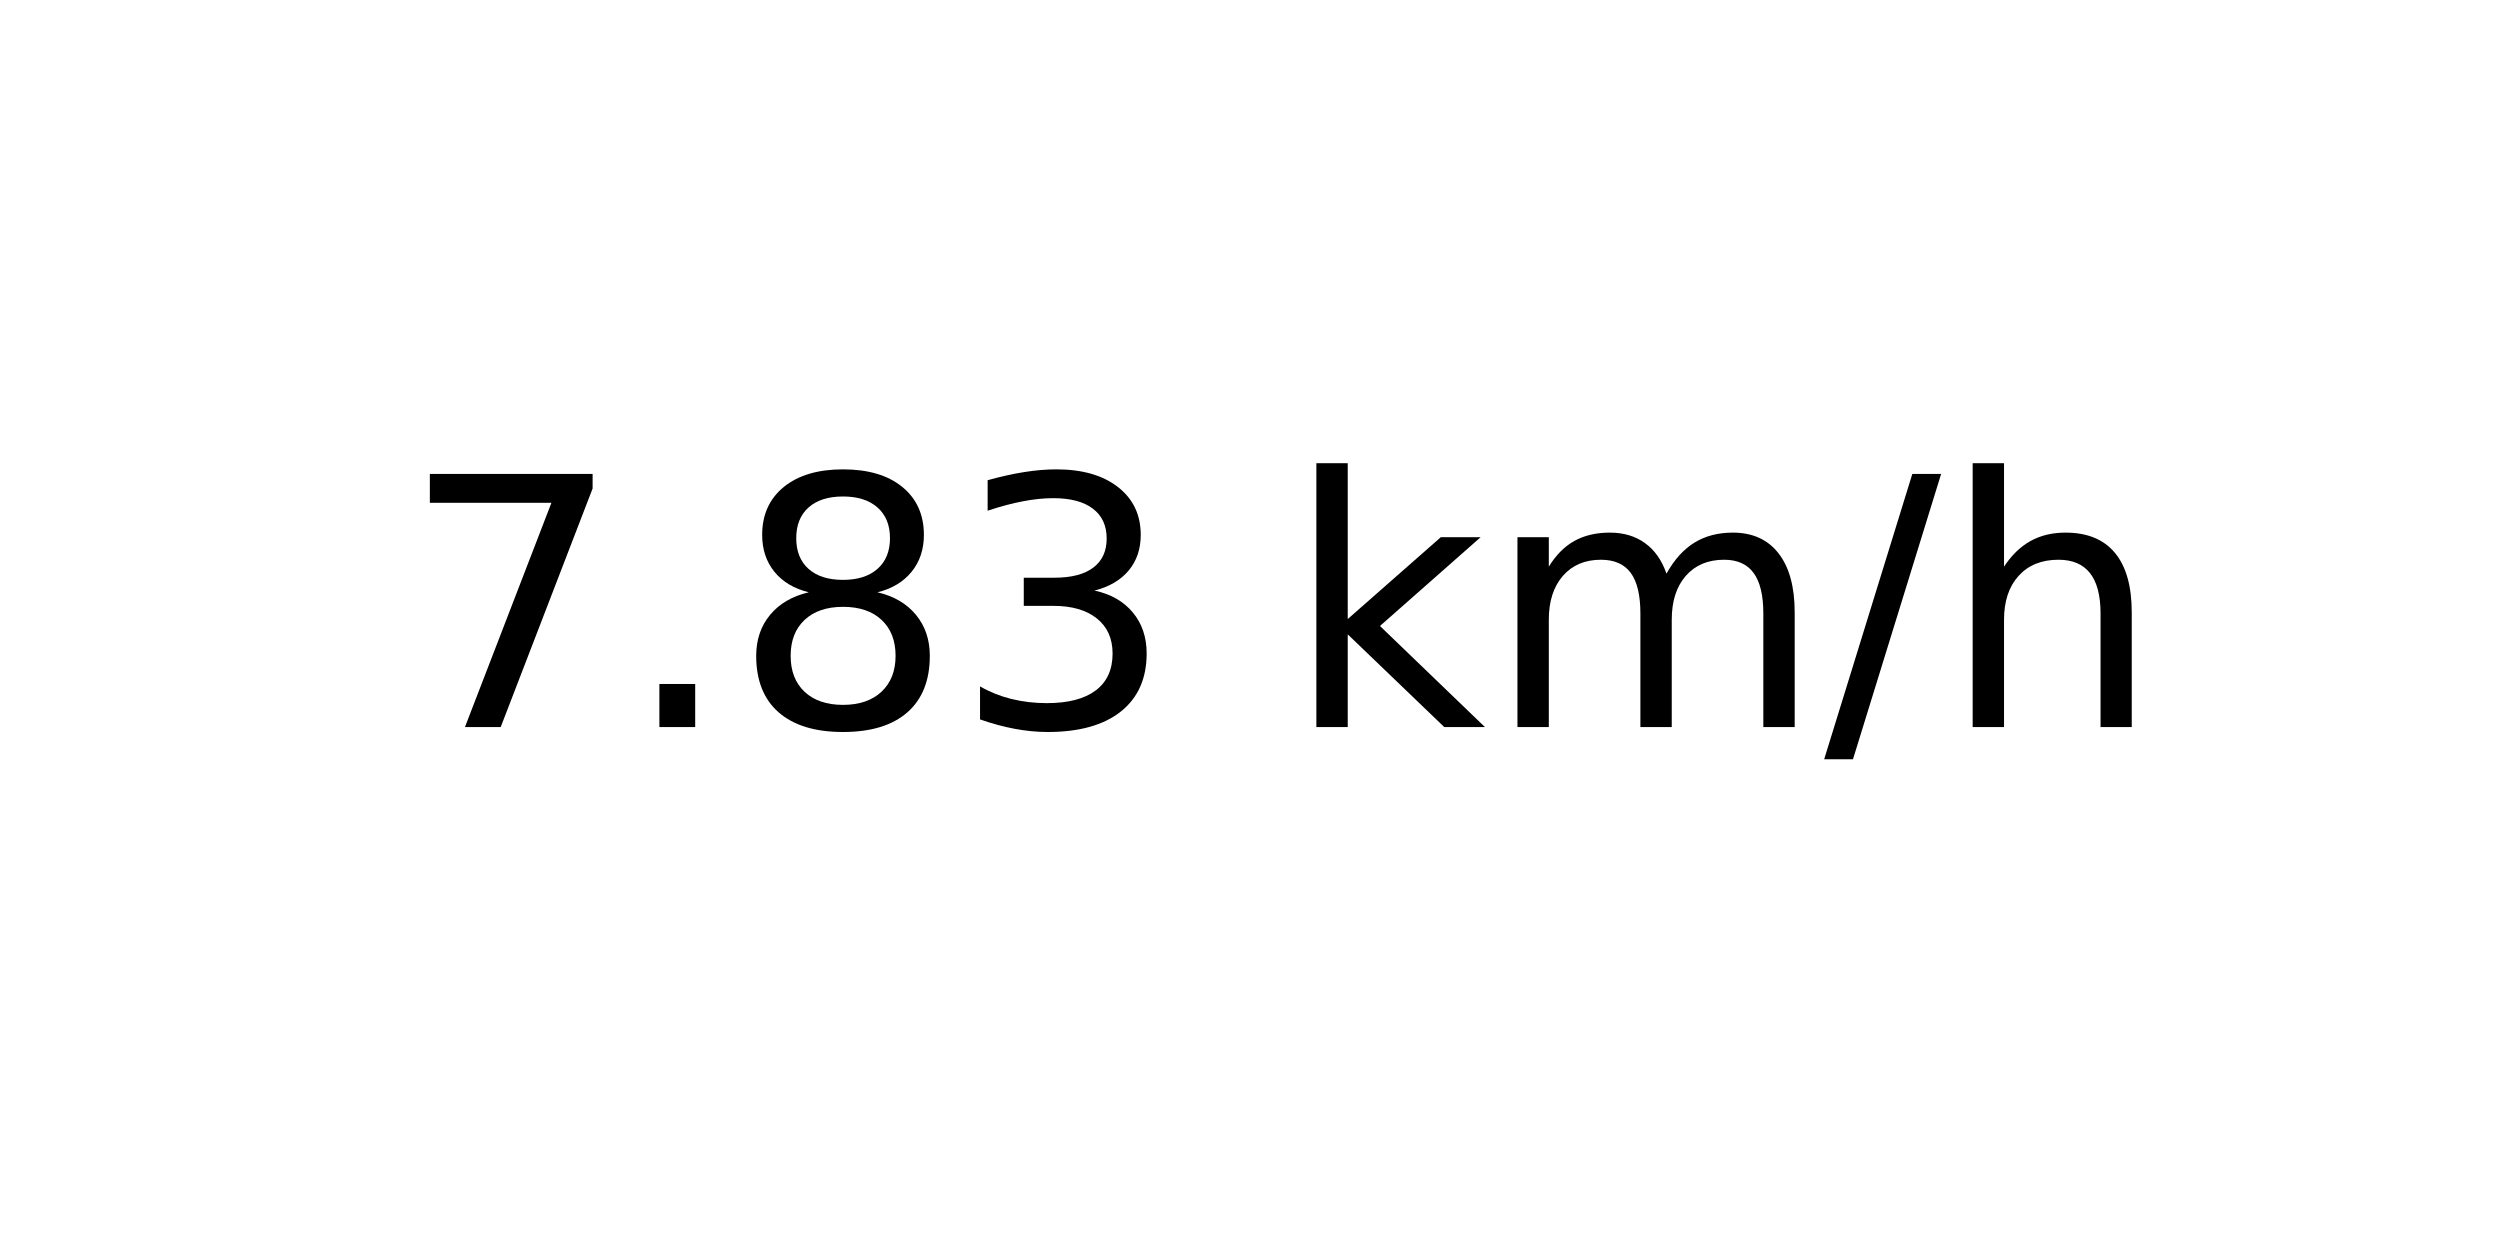
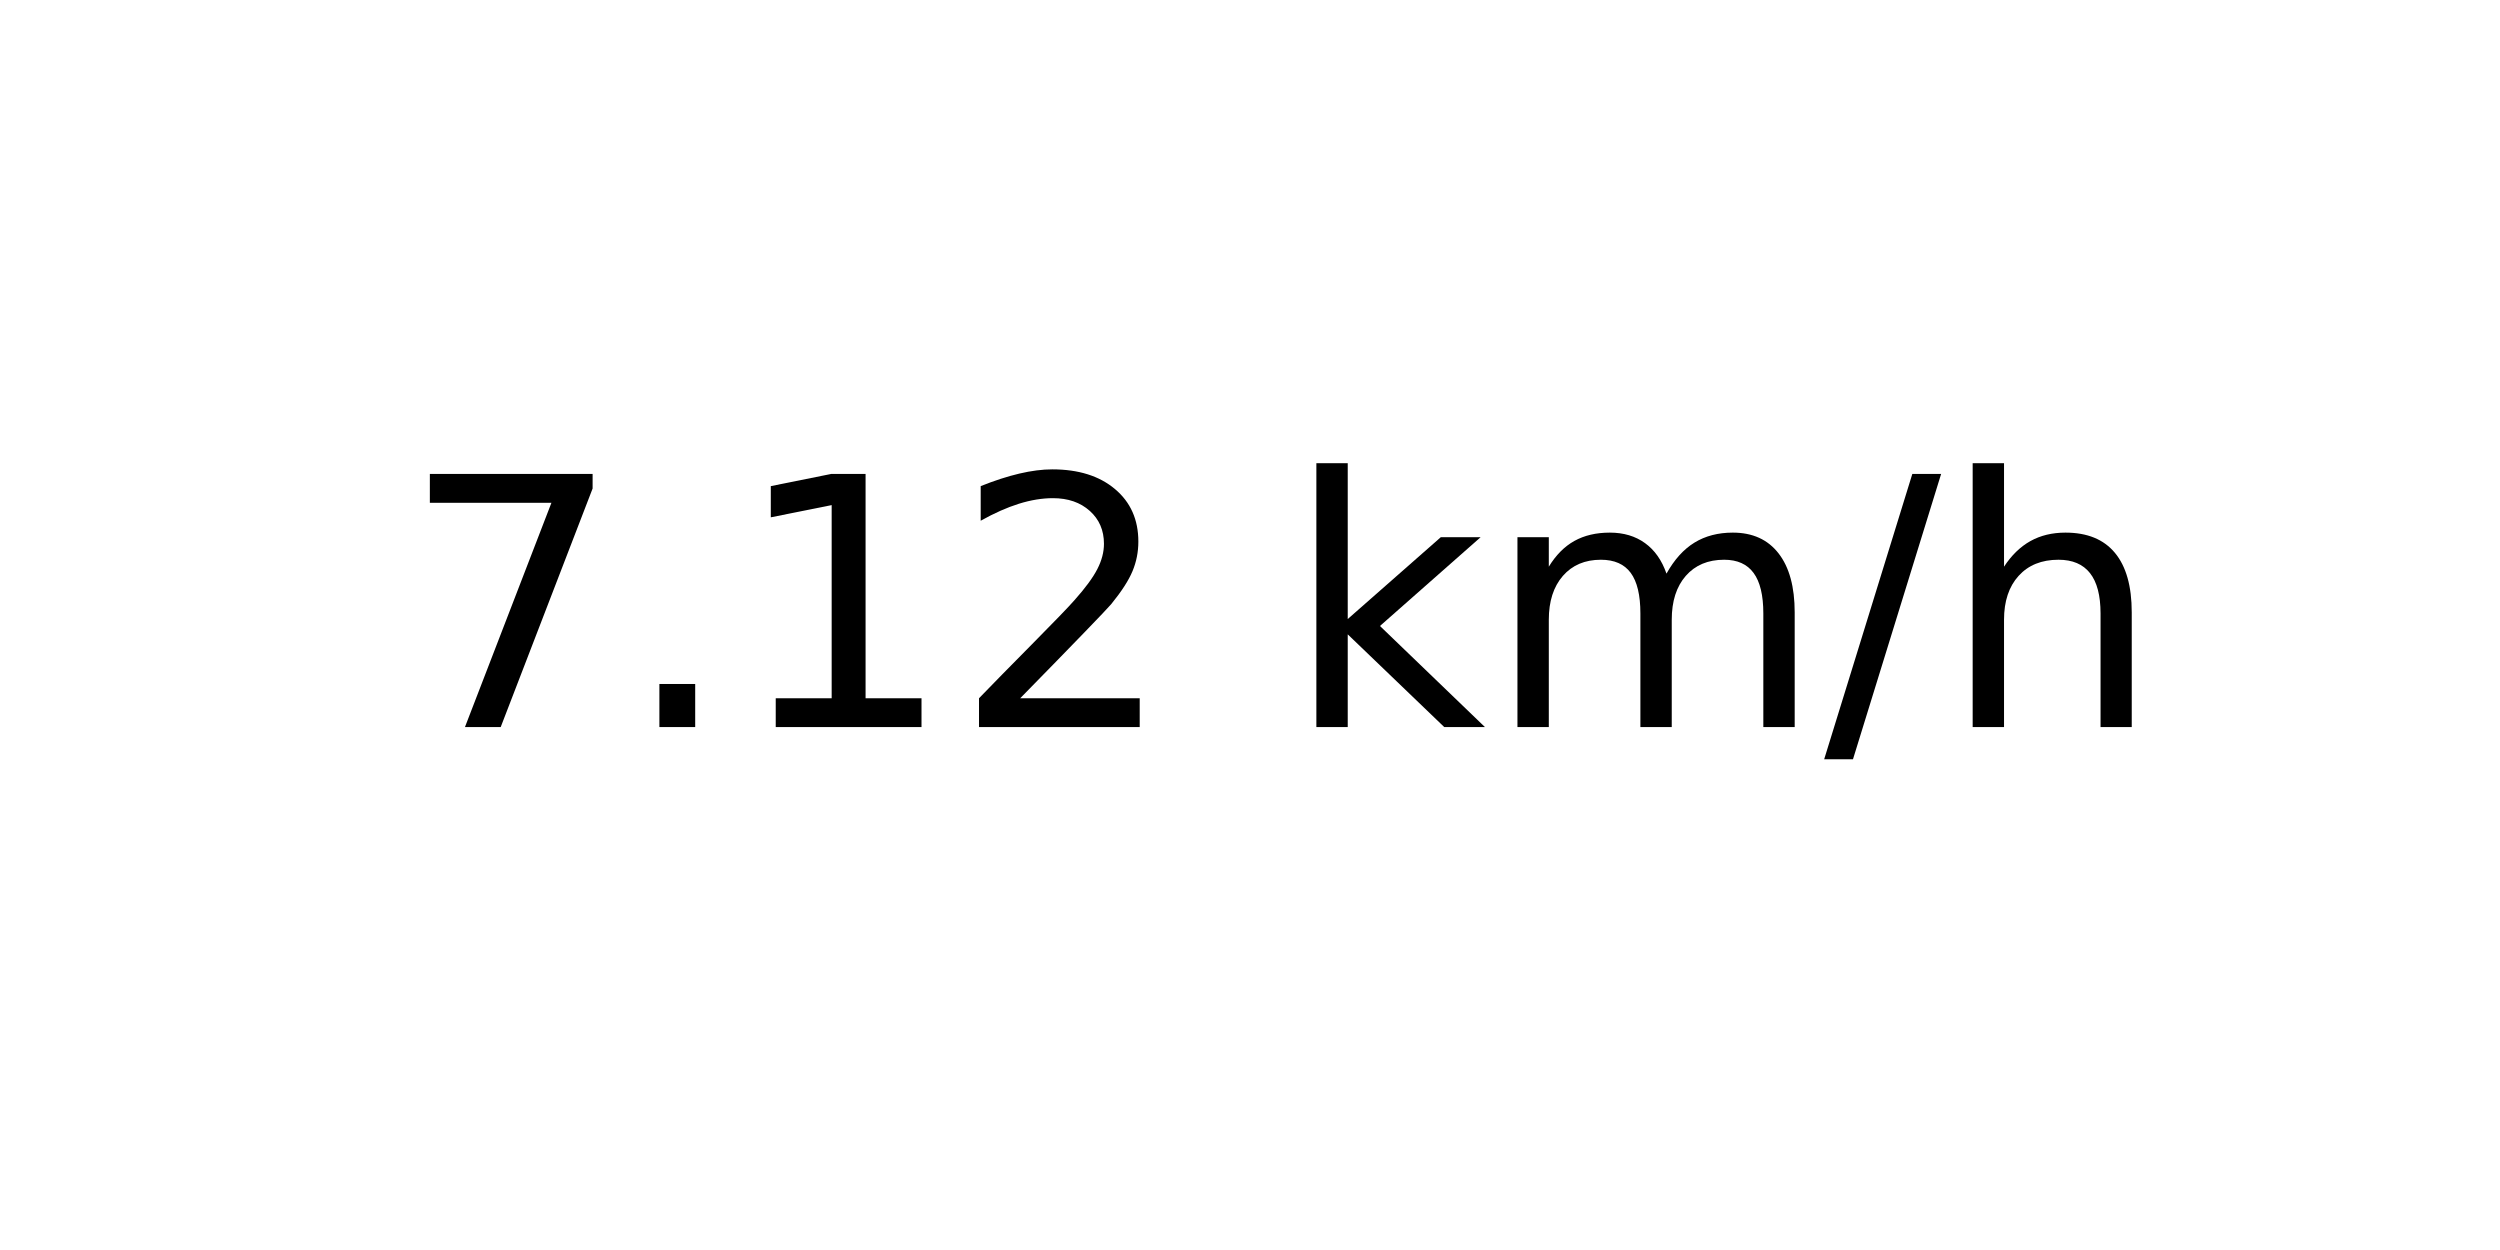
<svg xmlns="http://www.w3.org/2000/svg" xmlns:xlink="http://www.w3.org/1999/xlink" width="72pt" height="36pt" viewBox="0 0 72 36" version="1.1">
  <defs>
    <style type="text/css">*{stroke-linejoin: round; stroke-linecap: butt}</style>
  </defs>
  <g id="figure_1">
    <g id="axes_1">
      <g id="text_1">
        <g transform="translate(11.55937 20.93937) scale(0.1 -0.1)">
          <defs>
            <path id="DejaVuSans-37" d="M 525 4666  L 3525 4666  L 3525 4397  L 1831 0  L 1172 0  L 2766 4134  L 525 4134  L 525 4666  z " transform="scale(0.015625)" />
            <path id="DejaVuSans-2e" d="M 684 794  L 1344 794  L 1344 0  L 684 0  L 684 794  z " transform="scale(0.015625)" />
-             <path id="DejaVuSans-38" d="M 2034 2216  Q 1584 2216 1326 1975  Q 1069 1734 1069 1313  Q 1069 891 1326 650  Q 1584 409 2034 409  Q 2484 409 2743 651  Q 3003 894 3003 1313  Q 3003 1734 2745 1975  Q 2488 2216 2034 2216  z M 1403 2484  Q 997 2584 770 2862  Q 544 3141 544 3541  Q 544 4100 942 4425  Q 1341 4750 2034 4750  Q 2731 4750 3128 4425  Q 3525 4100 3525 3541  Q 3525 3141 3298 2862  Q 3072 2584 2669 2484  Q 3125 2378 3379 2068  Q 3634 1759 3634 1313  Q 3634 634 3220 271  Q 2806 -91 2034 -91  Q 1263 -91 848 271  Q 434 634 434 1313  Q 434 1759 690 2068  Q 947 2378 1403 2484  z M 1172 3481  Q 1172 3119 1398 2916  Q 1625 2713 2034 2713  Q 2441 2713 2670 2916  Q 2900 3119 2900 3481  Q 2900 3844 2670 4047  Q 2441 4250 2034 4250  Q 1625 4250 1398 4047  Q 1172 3844 1172 3481  z " transform="scale(0.015625)" />
-             <path id="DejaVuSans-33" d="M 2597 2516  Q 3050 2419 3304 2112  Q 3559 1806 3559 1356  Q 3559 666 3084 287  Q 2609 -91 1734 -91  Q 1441 -91 1130 -33  Q 819 25 488 141  L 488 750  Q 750 597 1062 519  Q 1375 441 1716 441  Q 2309 441 2620 675  Q 2931 909 2931 1356  Q 2931 1769 2642 2001  Q 2353 2234 1838 2234  L 1294 2234  L 1294 2753  L 1863 2753  Q 2328 2753 2575 2939  Q 2822 3125 2822 3475  Q 2822 3834 2567 4026  Q 2313 4219 1838 4219  Q 1578 4219 1281 4162  Q 984 4106 628 3988  L 628 4550  Q 988 4650 1302 4700  Q 1616 4750 1894 4750  Q 2613 4750 3031 4423  Q 3450 4097 3450 3541  Q 3450 3153 3228 2886  Q 3006 2619 2597 2516  z " transform="scale(0.015625)" />
+             <path id="DejaVuSans-31" d="M 794 531  L 1825 531  L 1825 4091  L 703 3866  L 703 4441  L 1819 4666  L 2450 4666  L 2450 531  L 3481 531  L 3481 0  L 794 0  L 794 531  z " transform="scale(0.015625)" />
+             <path id="DejaVuSans-32" d="M 1228 531  L 3431 531  L 3431 0  L 469 0  L 469 531  Q 828 903 1448 1529  Q 2069 2156 2228 2338  Q 2531 2678 2651 2914  Q 2772 3150 2772 3378  Q 2772 3750 2511 3984  Q 2250 4219 1831 4219  Q 1534 4219 1204 4116  Q 875 4013 500 3803  L 500 4441  Q 881 4594 1212 4672  Q 1544 4750 1819 4750  Q 2544 4750 2975 4387  Q 3406 4025 3406 3419  Q 3406 3131 3298 2873  Q 3191 2616 2906 2266  Q 2828 2175 2409 1742  Q 1991 1309 1228 531  z " transform="scale(0.015625)" />
            <path id="DejaVuSans-20" transform="scale(0.015625)" />
            <path id="DejaVuSans-6b" d="M 581 4863  L 1159 4863  L 1159 1991  L 2875 3500  L 3609 3500  L 1753 1863  L 3688 0  L 2938 0  L 1159 1709  L 1159 0  L 581 0  L 581 4863  z " transform="scale(0.015625)" />
            <path id="DejaVuSans-6d" d="M 3328 2828  Q 3544 3216 3844 3400  Q 4144 3584 4550 3584  Q 5097 3584 5394 3201  Q 5691 2819 5691 2113  L 5691 0  L 5113 0  L 5113 2094  Q 5113 2597 4934 2840  Q 4756 3084 4391 3084  Q 3944 3084 3684 2787  Q 3425 2491 3425 1978  L 3425 0  L 2847 0  L 2847 2094  Q 2847 2600 2669 2842  Q 2491 3084 2119 3084  Q 1678 3084 1418 2786  Q 1159 2488 1159 1978  L 1159 0  L 581 0  L 581 3500  L 1159 3500  L 1159 2956  Q 1356 3278 1631 3431  Q 1906 3584 2284 3584  Q 2666 3584 2933 3390  Q 3200 3197 3328 2828  z " transform="scale(0.015625)" />
            <path id="DejaVuSans-2f" d="M 1625 4666  L 2156 4666  L 531 -594  L 0 -594  L 1625 4666  z " transform="scale(0.015625)" />
            <path id="DejaVuSans-68" d="M 3513 2113  L 3513 0  L 2938 0  L 2938 2094  Q 2938 2591 2744 2837  Q 2550 3084 2163 3084  Q 1697 3084 1428 2787  Q 1159 2491 1159 1978  L 1159 0  L 581 0  L 581 4863  L 1159 4863  L 1159 2956  Q 1366 3272 1645 3428  Q 1925 3584 2291 3584  Q 2894 3584 3203 3211  Q 3513 2838 3513 2113  z " transform="scale(0.015625)" />
          </defs>
          <use xlink:href="#DejaVuSans-37" />
          <use xlink:href="#DejaVuSans-2e" x="63.623" />
-           <use xlink:href="#DejaVuSans-38" x="95.41" />
-           <use xlink:href="#DejaVuSans-33" x="159.033" />
+           <use xlink:href="#DejaVuSans-31" x="95.41" />
+           <use xlink:href="#DejaVuSans-32" x="159.033" />
          <use xlink:href="#DejaVuSans-20" x="222.656" />
          <use xlink:href="#DejaVuSans-6b" x="254.443" />
          <use xlink:href="#DejaVuSans-6d" x="312.354" />
          <use xlink:href="#DejaVuSans-2f" x="409.766" />
          <use xlink:href="#DejaVuSans-68" x="443.457" />
        </g>
      </g>
    </g>
  </g>
</svg>
